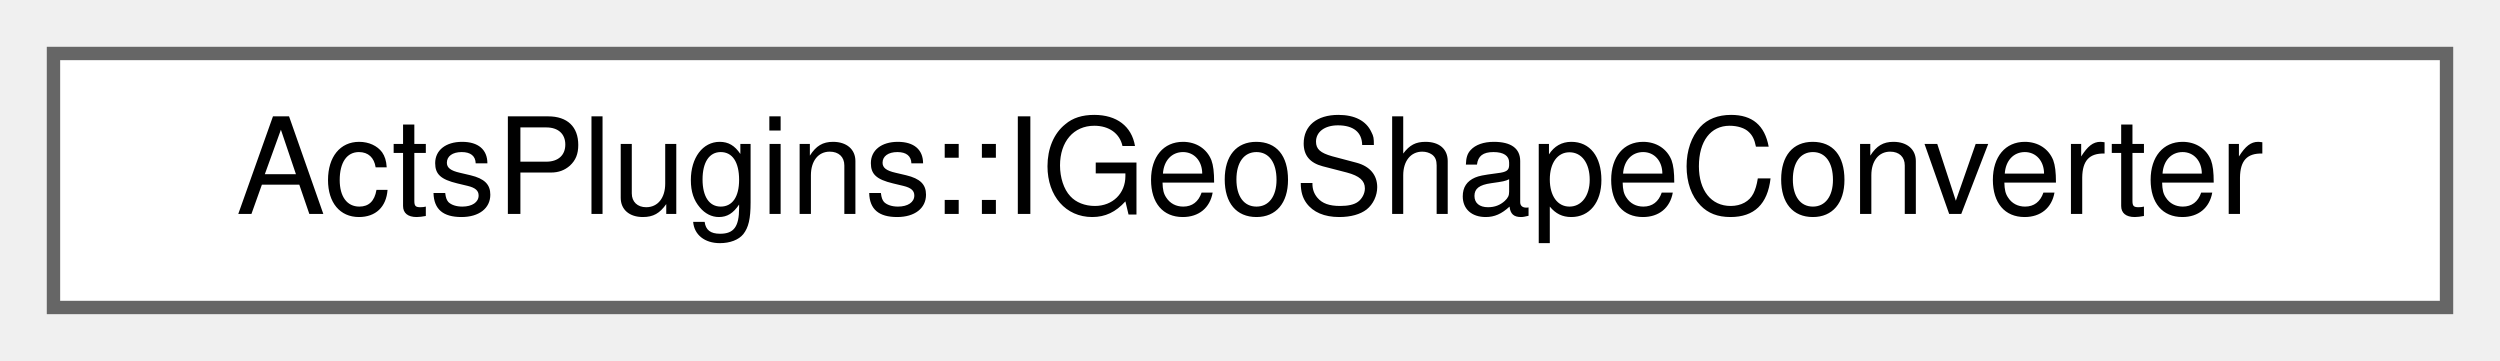
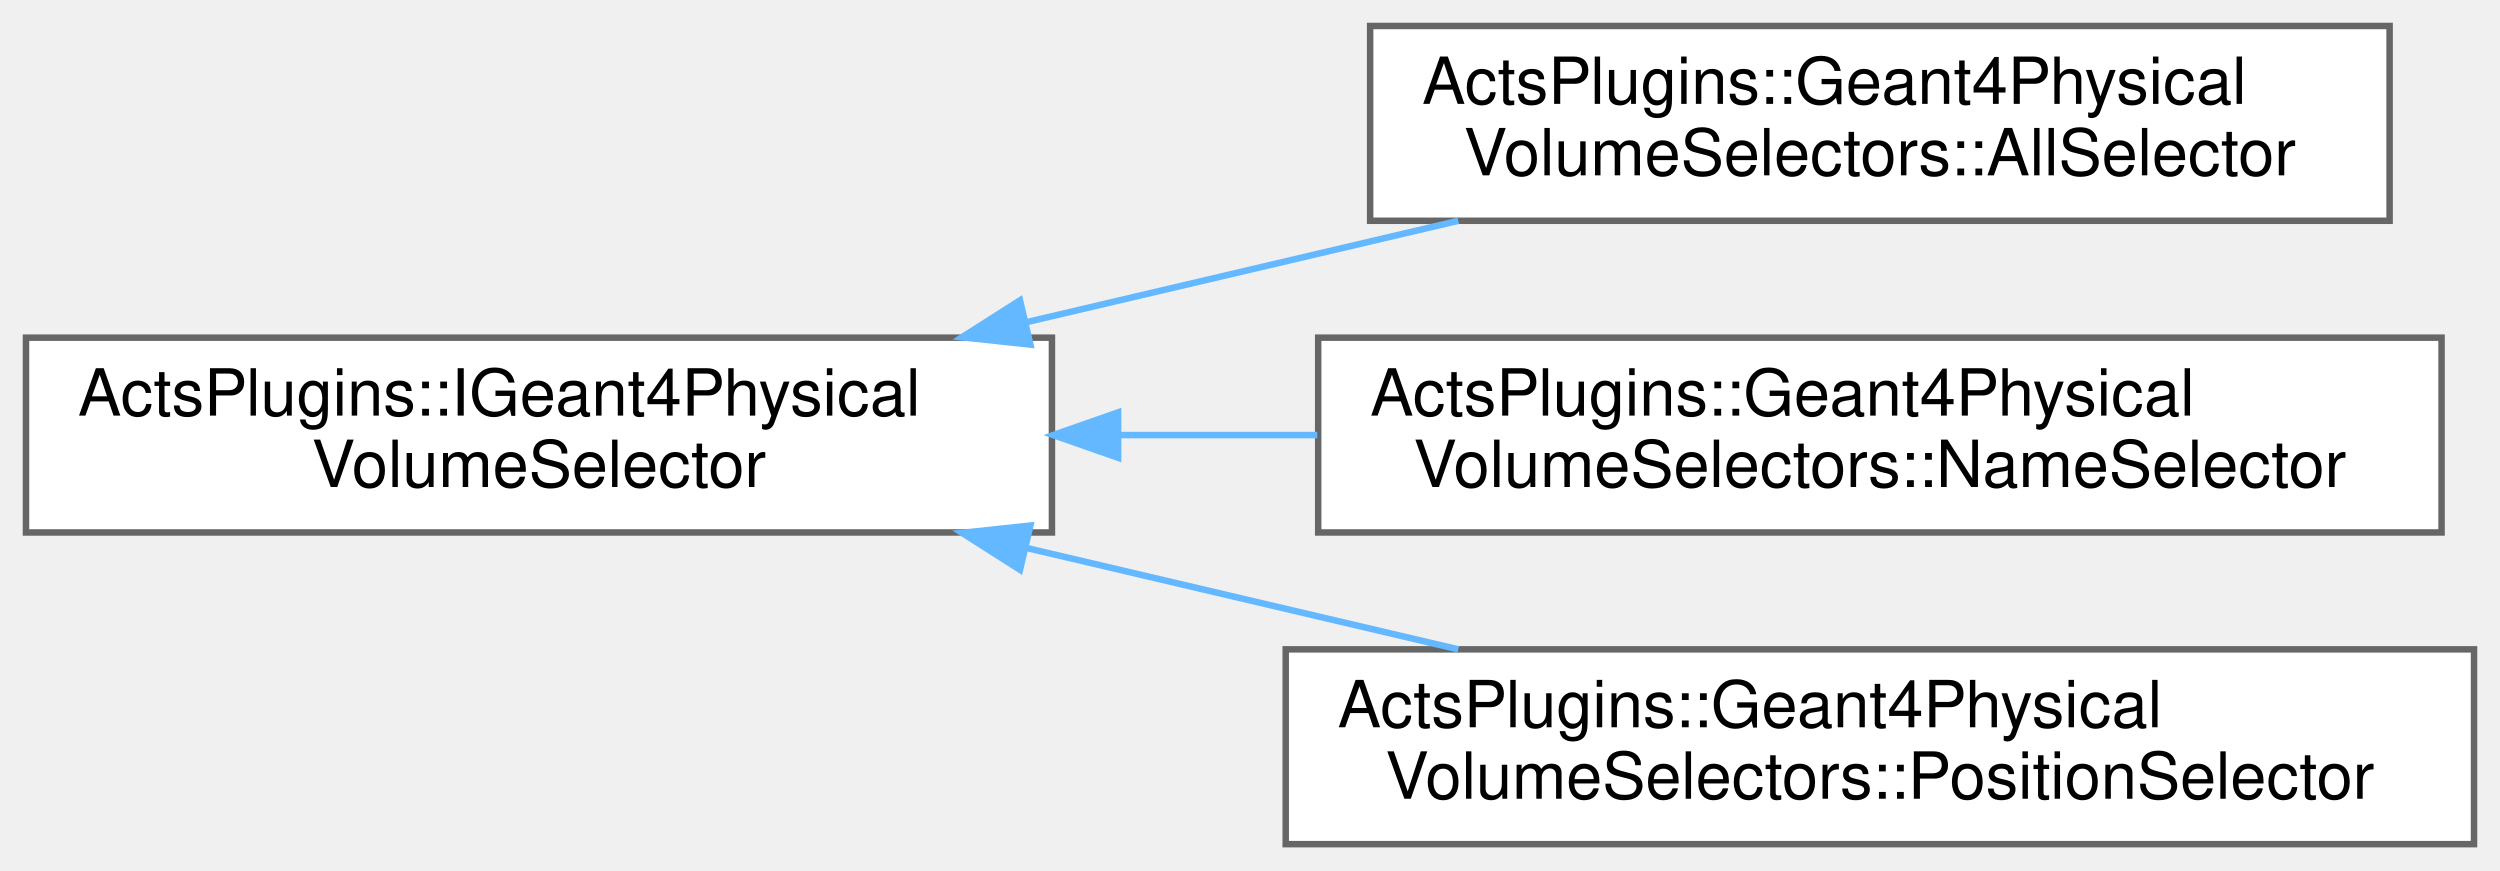
- <svg xmlns="http://www.w3.org/2000/svg" xmlns:xlink="http://www.w3.org/1999/xlink" width="187pt" height="27pt" viewBox="0.00 0.00 187.00 27.00">
-   <g id="graph0" class="graph" transform="scale(1 1) rotate(0) translate(4 23)">
+ <svg xmlns="http://www.w3.org/2000/svg" xmlns:xlink="http://www.w3.org/1999/xlink" width="385pt" height="134pt" viewBox="0.00 0.00 385.00 134.00">
+   <g id="graph0" class="graph" transform="scale(1 1) rotate(0) translate(4 130)">
    <g id="Node000000" class="node">
      <g id="a_Node000000">
-         <a xlink:href="class_acts_plugins_1_1_i_geo_shape_converter.html" target="_top" xlink:title="Interface for the conversion of GeoShapes to Acts surfaces.">
-           <polygon fill="white" stroke="#666666" points="179,-19 0,-19 0,0 179,0 179,-19" />
-           <text text-anchor="middle" x="89.5" y="-7" font-family="Helvetica,sans-Serif" font-size="10.00">ActsPlugins::IGeoShapeConverter</text>
+         <a xlink:href="class_acts_plugins_1_1_i_geant4_physical_volume_selector.html" target="_top" xlink:title="Interface class for selectors from physical volumes.">
+           <polygon fill="white" stroke="#666666" points="158,-78 0,-78 0,-48 158,-48 158,-78" />
+           <text text-anchor="start" x="8" y="-66" font-family="Helvetica,sans-Serif" font-size="10.00">ActsPlugins::IGeant4Physical</text>
+           <text text-anchor="middle" x="79" y="-55" font-family="Helvetica,sans-Serif" font-size="10.00">VolumeSelector</text>
+         </a>
+       </g>
+     </g>
+     <g id="Node000001" class="node">
+       <g id="a_Node000001">
+         <a xlink:href="struct_acts_plugins_1_1_geant4_physical_volume_selectors_1_1_all_selector.html" target="_top" xlink:title="Struct that selects all G4VPhysicalVolume objects.">
+           <polygon fill="white" stroke="#666666" points="364,-126 207,-126 207,-96 364,-96 364,-126" />
+           <text text-anchor="start" x="215" y="-114" font-family="Helvetica,sans-Serif" font-size="10.00">ActsPlugins::Geant4Physical</text>
+           <text text-anchor="middle" x="285.5" y="-103" font-family="Helvetica,sans-Serif" font-size="10.00">VolumeSelectors::AllSelector</text>
+         </a>
+       </g>
+     </g>
+     <g id="edge265_Node000000_Node000001" class="edge">
+       <g id="a_edge265_Node000000_Node000001">
+         <a xlink:title=" ">
+           <path fill="none" stroke="#63b8ff" d="M154.01,-80.37C175.81,-85.49 199.47,-91.04 220.58,-96" />
+           <polygon fill="#63b8ff" stroke="#63b8ff" points="154.68,-76.93 144.14,-78.06 153.08,-83.75 154.68,-76.93" />
+         </a>
+       </g>
+     </g>
+     <g id="Node000002" class="node">
+       <g id="a_Node000002">
+         <a xlink:href="struct_acts_plugins_1_1_geant4_physical_volume_selectors_1_1_name_selector.html" target="_top" xlink:title="Struct that selects G4VPhysicalVolume objects that match one of the provided names,...">
+           <polygon fill="white" stroke="#666666" points="372,-78 199,-78 199,-48 372,-48 372,-78" />
+           <text text-anchor="start" x="207" y="-66" font-family="Helvetica,sans-Serif" font-size="10.00">ActsPlugins::Geant4Physical</text>
+           <text text-anchor="middle" x="285.5" y="-55" font-family="Helvetica,sans-Serif" font-size="10.00">VolumeSelectors::NameSelector</text>
+         </a>
+       </g>
+     </g>
+     <g id="edge266_Node000000_Node000002" class="edge">
+       <g id="a_edge266_Node000000_Node000002">
+         <a xlink:title=" ">
+           <path fill="none" stroke="#63b8ff" d="M168.26,-63C178.41,-63 188.75,-63 198.86,-63" />
+           <polygon fill="#63b8ff" stroke="#63b8ff" points="168.19,-59.5 158.19,-63 168.19,-66.5 168.19,-59.5" />
+         </a>
+       </g>
+     </g>
+     <g id="Node000003" class="node">
+       <g id="a_Node000003">
+         <a xlink:href="struct_acts_plugins_1_1_geant4_physical_volume_selectors_1_1_position_selector.html" target="_top" xlink:title="Struct that selects G4VPhysicalVolume objects based on the allowed range of their position.">
+           <polygon fill="white" stroke="#666666" points="377,-30 194,-30 194,0 377,0 377,-30" />
+           <text text-anchor="start" x="202" y="-18" font-family="Helvetica,sans-Serif" font-size="10.00">ActsPlugins::Geant4Physical</text>
+           <text text-anchor="middle" x="285.5" y="-7" font-family="Helvetica,sans-Serif" font-size="10.00">VolumeSelectors::PositionSelector</text>
+         </a>
+       </g>
+     </g>
+     <g id="edge267_Node000000_Node000003" class="edge">
+       <g id="a_edge267_Node000000_Node000003">
+         <a xlink:title=" ">
+           <path fill="none" stroke="#63b8ff" d="M154.01,-45.63C175.81,-40.51 199.47,-34.96 220.58,-30" />
+           <polygon fill="#63b8ff" stroke="#63b8ff" points="153.08,-42.25 144.14,-47.94 154.68,-49.07 153.08,-42.25" />
        </a>
      </g>
    </g>
  </g>
</svg>
